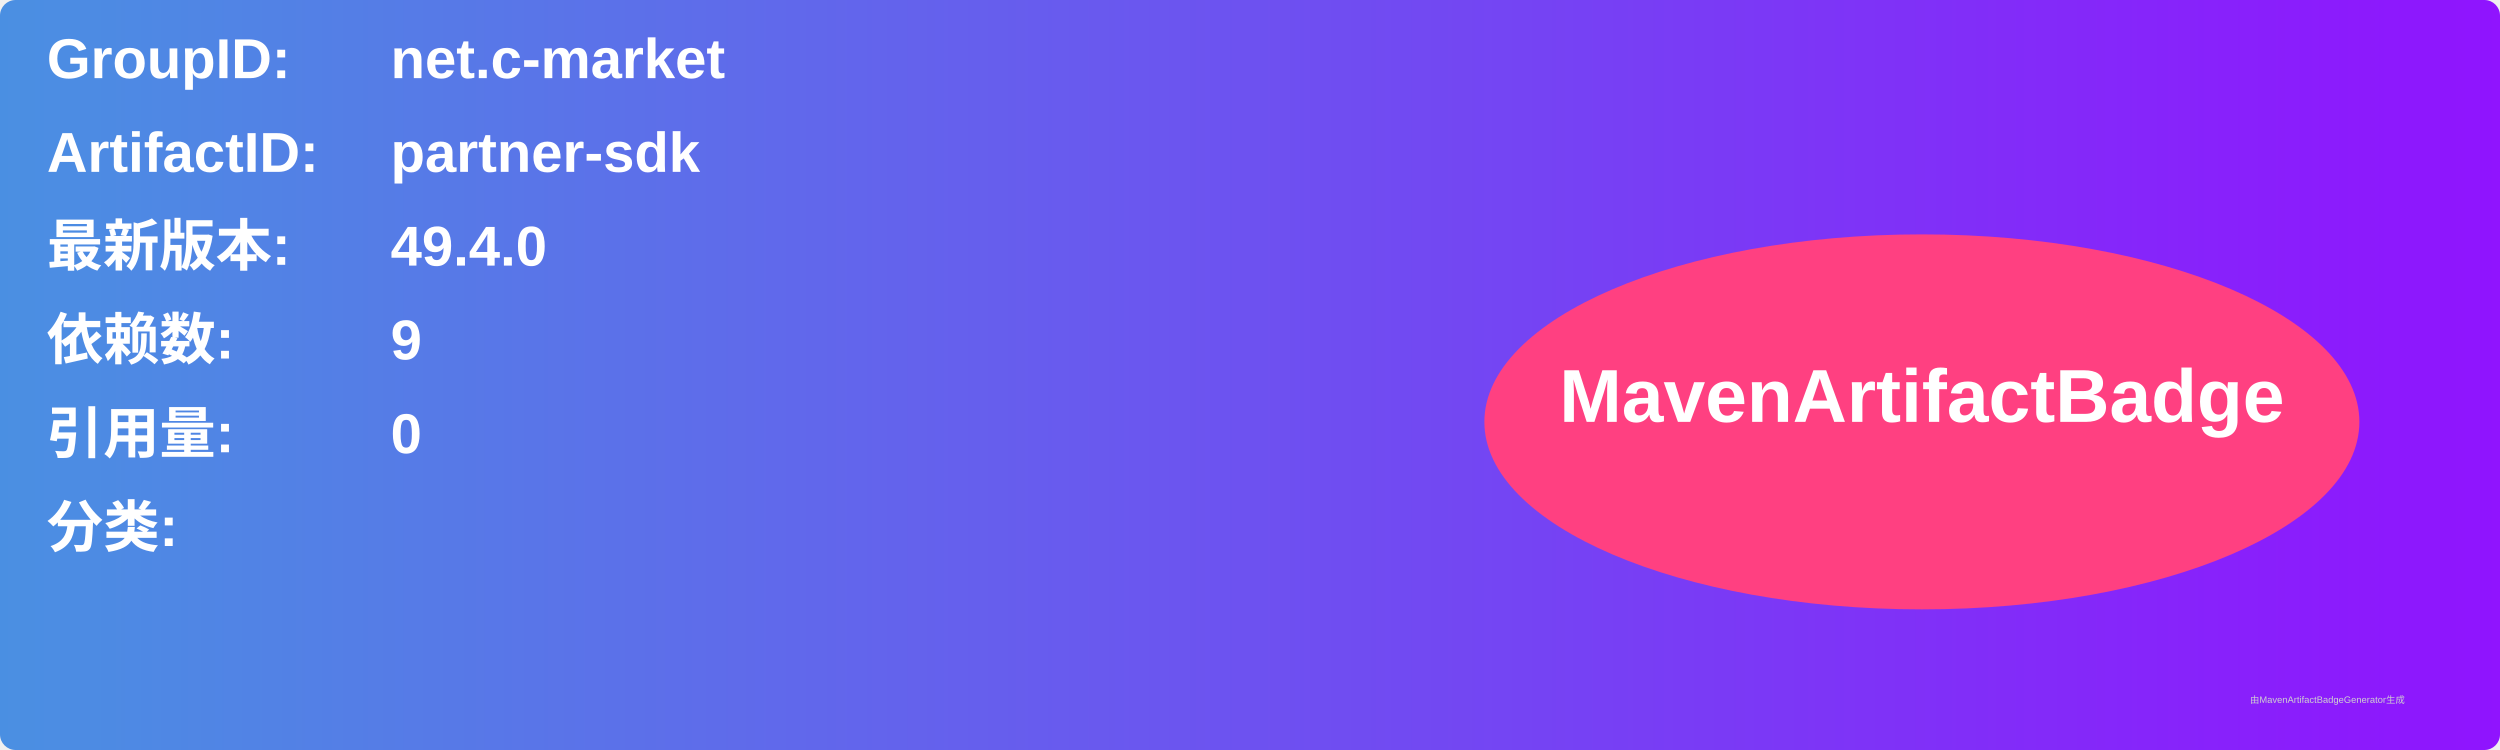
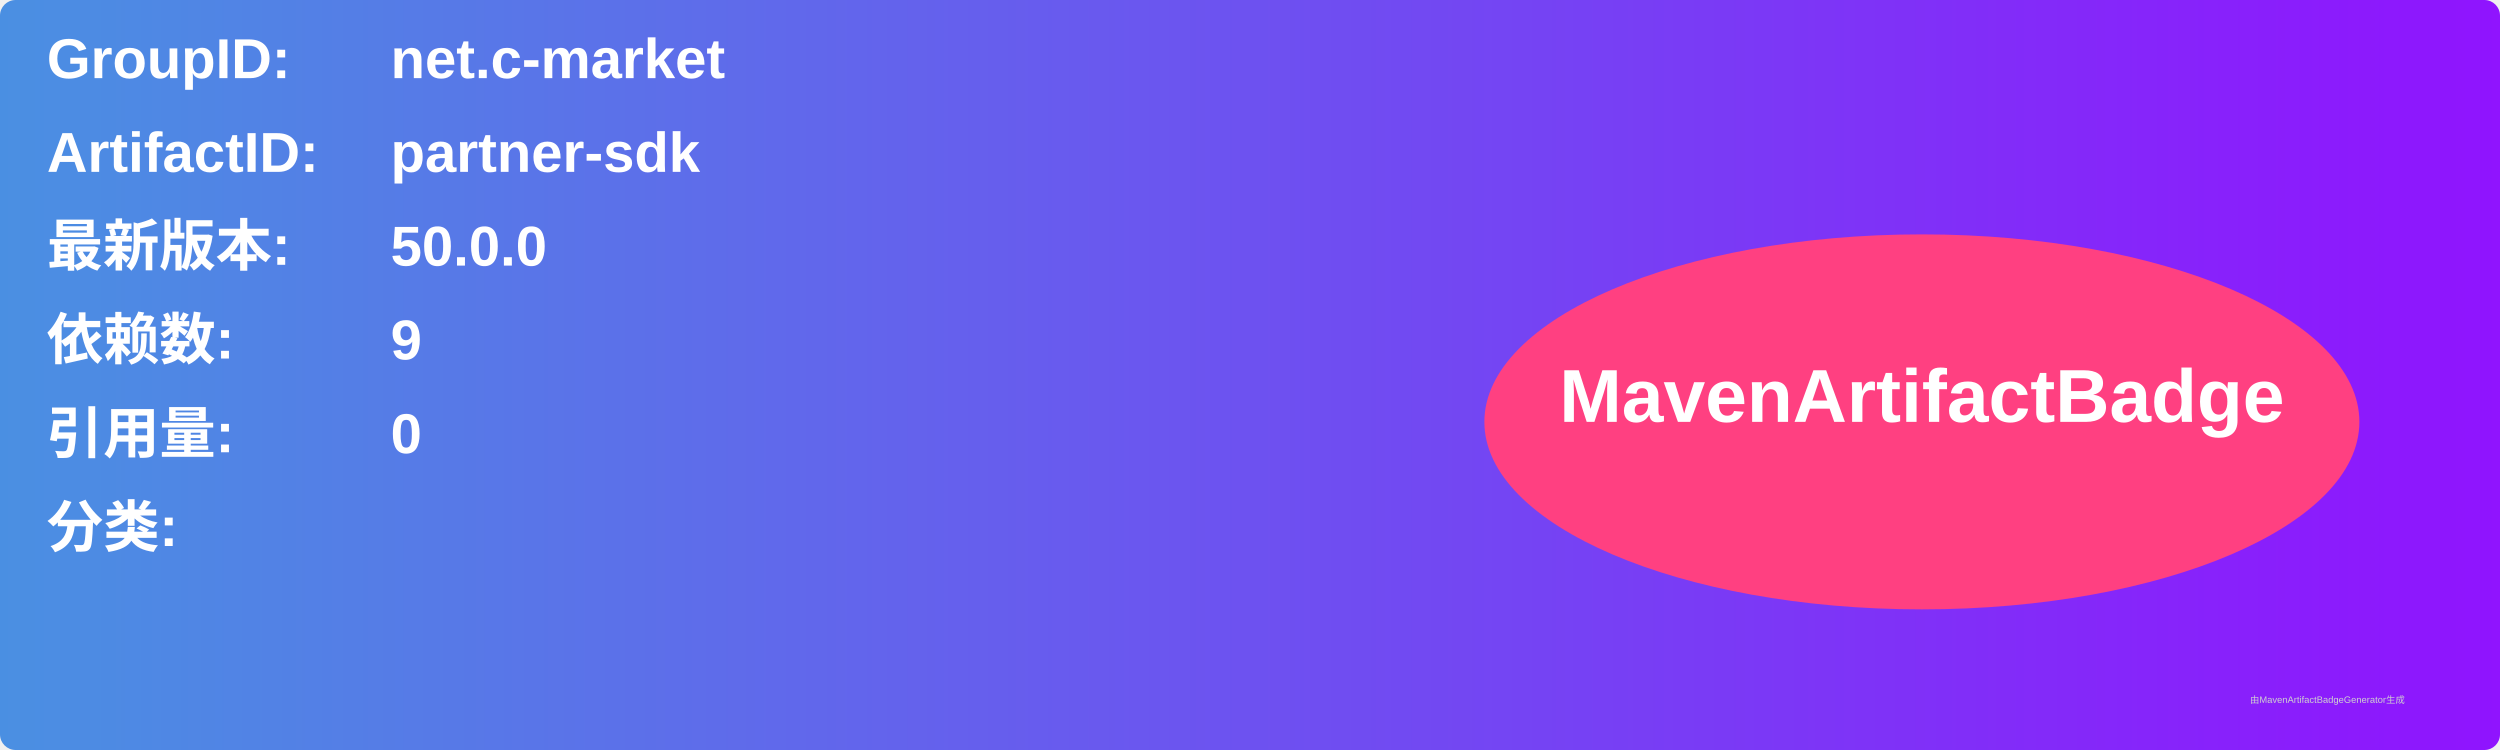
<svg xmlns="http://www.w3.org/2000/svg" width="800" height="240" viewBox="0 0 800 240">
  <linearGradient id="grad" x1="0%" y1="0%" x2="100%" y2="0%">
    <stop offset="0%" stop-color="#4a90e2" />
    <stop offset="100%" stop-color="#9013fe" />
  </linearGradient>
  <rect width="100%" height="100%" rx="5" ry="5" fill="url(#grad)" />
  <g transform="translate(15, 15)">
    <text x="0" y="10" font-family="Arial" font-size="18" fill="white" font-weight="bold" width="260">GroupID:</text>
    <text x="110" y="10" font-family="Arial" font-size="18" fill="white" font-weight="bold" width="460">net.c-market</text>
    <text x="0" y="40" font-family="Arial" font-size="18" fill="white" font-weight="bold" width="260">ArtifactID:</text>
    <text x="110" y="40" font-family="Arial" font-size="18" fill="white" font-weight="bold" width="460">partner-sdk</text>
    <text x="0" y="70" font-family="Arial" font-size="18" fill="white" font-weight="bold">最新版本:</text>
    <text x="110" y="70" font-family="Arial" font-size="18" fill="white" font-weight="bold">
-       <tspan font-weight="bold">49.4.0</tspan>
+       <tspan font-weight="bold">50.0.0</tspan>
    </text>
    <text x="0" y="100" font-family="Arial" font-size="18" fill="white" font-weight="bold">依赖数: </text>
    <text x="110" y="100" font-family="Arial" font-size="18" fill="white">
      <tspan font-weight="bold">9</tspan>
    </text>
    <text x="0" y="130" font-family="Arial" font-size="18" fill="white" font-weight="bold">引用量: </text>
    <text x="110" y="130" font-family="Arial" font-size="18" fill="white">
      <tspan font-weight="bold">0</tspan>
    </text>
    <text x="0" y="160" font-family="Arial" font-size="18" fill="white" font-weight="bold">分类:</text>
    <text x="10" y="190" font-family="Arial" font-size="10" fill="white">
      <tspan font-weight="bold" />
    </text>
    <ellipse cx="600" cy="120" rx="140" ry="60" fill="#ff4081" />
    <text x="600" y="120" text-anchor="middle" font-family="Arial" font-size="24" fill="white" font-weight="bold">MavenArtifactBadge</text>
  </g>
  <text x="720" y="225" font-family="Arial" font-size="3" fill="#d0d0d0">由MavenArtifactBadgeGenerator生成</text>
</svg>
